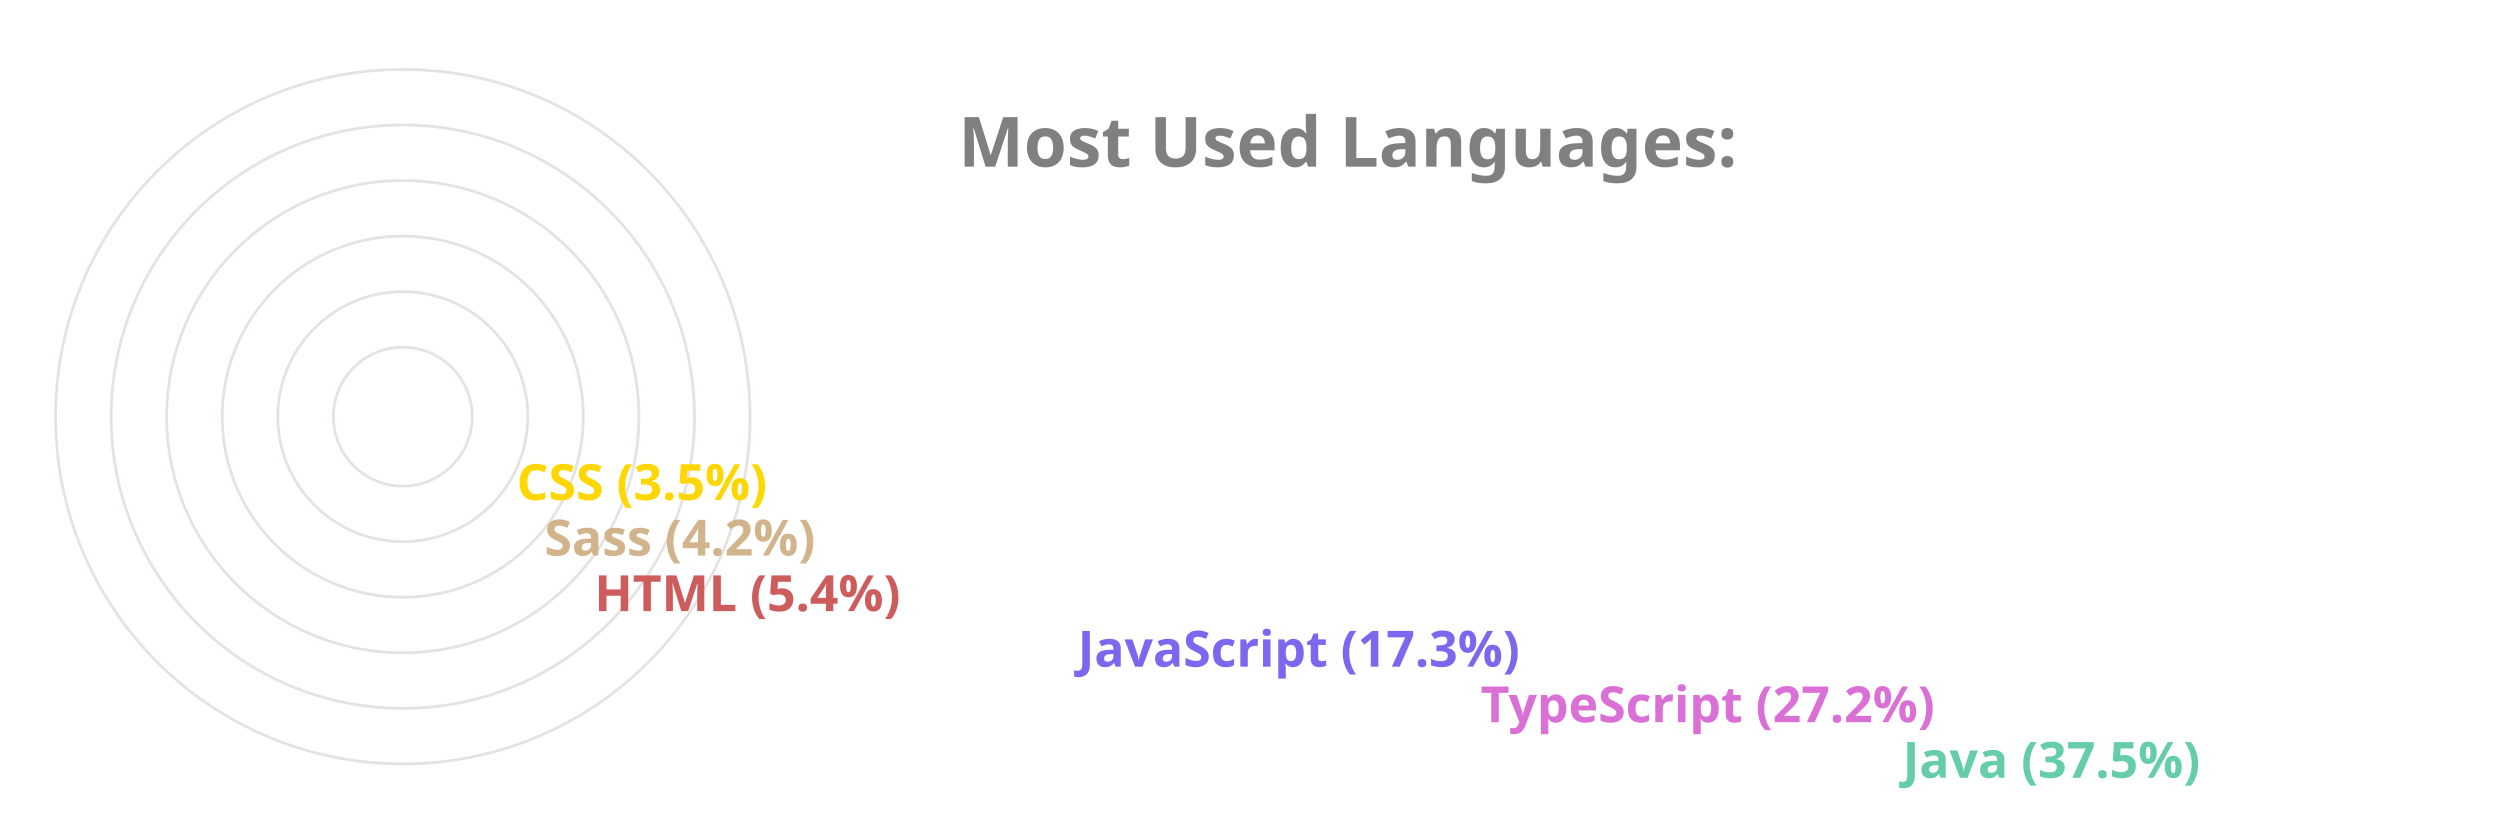
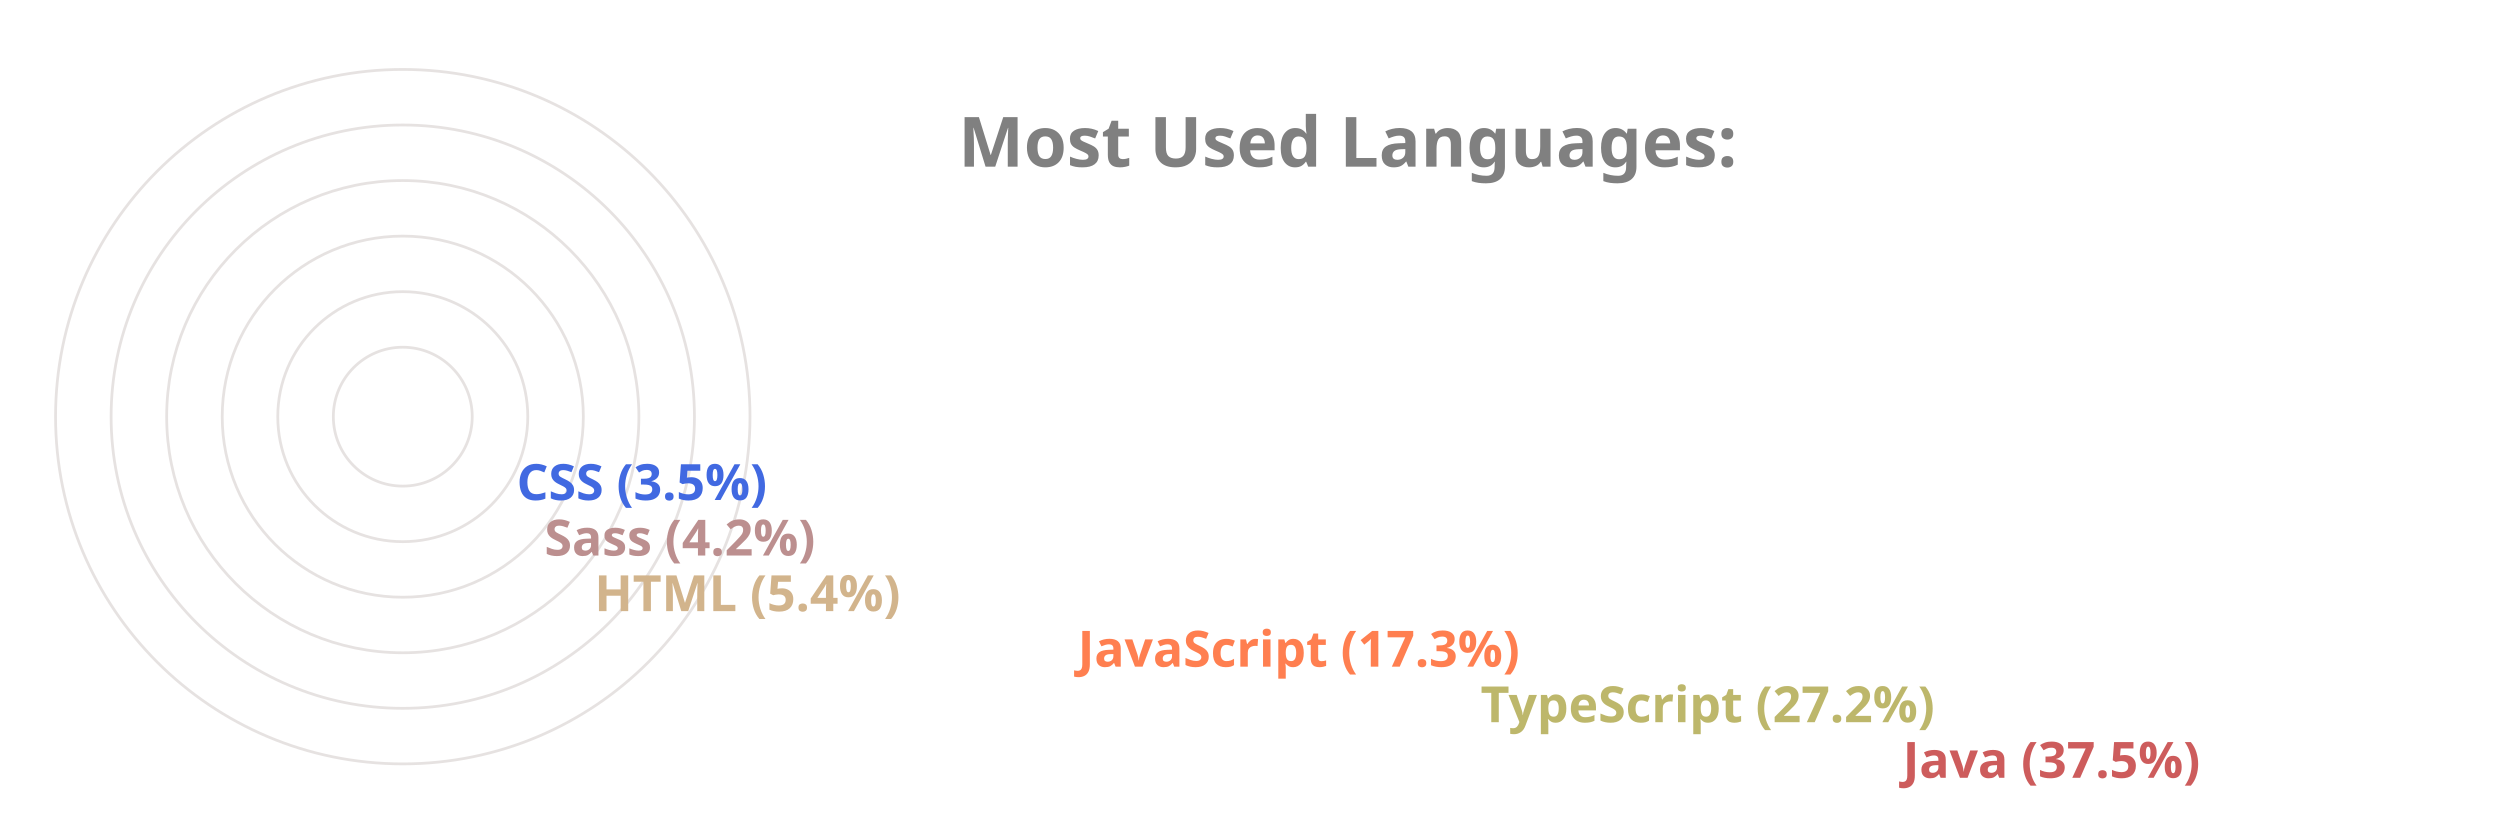
<svg xmlns="http://www.w3.org/2000/svg" viewBox="0 0 650 300" height="200px" width="600px">
  <style>
		.label {
			font: bold 25px sans-serif;
			color: #404040;
			-webkit-text-stroke: 1px white;
	  	}
		.name {
			font: bold 18px sans-serif;
			color: #404040;
	  	}

		.line {
			stroke-dasharray: 1000;
			stroke-dashoffset: 1000;
			animation: dash 3.5s ease-in-out forwards;	
			animation-iteration-count: infinite;
			animation-direction: alternate-reverse;
		}

		.path {
			stroke-dasharray: 1000;
			stroke-dashoffset: 1000;
			animation: dash 3.5s ease-in-out forwards;	
			animation-iteration-count: infinite;
			animation-direction: alternate-reverse;
		}
		  
		@keyframes dash {
			to {
				stroke-dashoffset: 0;
			}
		}

	</style>
  <g stroke="#E6E2E1" fill="none" stroke-width="1">
    <circle cx="20" cy="150" r="125" />
    <circle cx="20" cy="150" r="105" />
    <circle cx="20" cy="150" r="85" />
    <circle cx="20" cy="150" r="65" />
    <circle cx="20" cy="150" r="45" />
    <circle cx="20" cy="150" r="25" />
  </g>
  <g fill="none" stroke-width="20" class="line">
-     <line x2="550" y2="275" x1="20" y1="275" stroke="MediumAquaMarine" />
-     <line x2="398" y2="255" x1="20" y1="255" stroke="Orchid" />
-     <line x2="253" y2="235" x1="20" y1="235" stroke="MediumSlateBlue" />
-     <line x2="79" y2="215" x1="20" y1="215" stroke="IndianRed" />
-     <line x2="61" y2="195" x1="20" y1="195" stroke="Tan" />
-     <line x2="51" y2="175" x1="20" y1="175" stroke="Gold" />
+     <line x2="550" y2="275" x1="20" y1="275" stroke="IndianRed" />
+     <line x2="398" y2="255" x1="20" y1="255" stroke="DarkKhaki" />
+     <line x2="253" y2="235" x1="20" y1="235" stroke="Coral" />
+     <line x2="79" y2="215" x1="20" y1="215" stroke="Tan" />
+     <line x2="61" y2="195" x1="20" y1="195" stroke="RosyBrown" />
+     <line x2="51" y2="175" x1="20" y1="175" stroke="RoyalBlue" />
  </g>
  <g fill="none" stroke-width="20" stroke-linecap="round" class="path">
-     <path d="M 20 275 A 125 125 45 0 1 -78 73" stroke="MediumAquaMarine" />
-     <path d="M 20 255 A 105 105 45 0 1 -73 102" stroke="Orchid" />
-     <path d="M 20 235 A 85 85 45 0 1 -61 125" stroke="MediumSlateBlue" />
-     <path d="M 20 215 A 65 65 45 0 1 -44 144" stroke="IndianRed" />
-     <path d="M 20 195 A 45 45 45 0 1 -24 146" stroke="Tan" />
-     <path d="M 20 175 A 25 25 45 0 1 -4 148" stroke="Gold" />
+     <path d="M 20 275 A 125 125 45 0 1 -78 73" stroke="IndianRed" />
+     <path d="M 20 255 A 105 105 45 0 1 -73 102" stroke="DarkKhaki" />
+     <path d="M 20 235 A 85 85 45 0 1 -61 125" stroke="Coral" />
+     <path d="M 20 215 A 65 65 45 0 1 -44 144" stroke="Tan" />
+     <path d="M 20 195 A 45 45 45 0 1 -24 146" stroke="RosyBrown" />
+     <path d="M 20 175 A 25 25 45 0 1 -4 148" stroke="RoyalBlue" />
  </g>
  <g class="name">
-     <text x="560" y="280" fill="MediumAquaMarine">Java (37.5%)</text>
-     <text x="408" y="260" fill="Orchid">TypeScript (27.2%)</text>
-     <text x="263" y="240" fill="MediumSlateBlue">JavaScript (17.3%)</text>
-     <text x="89" y="220" fill="IndianRed">HTML (5.4%)</text>
-     <text x="71" y="200" fill="Tan">Sass (4.2%)</text>
-     <text x="61" y="180" fill="Gold">CSS (3.5%)</text>
+     <text x="560" y="280" fill="IndianRed">Java (37.5%)</text>
+     <text x="408" y="260" fill="DarkKhaki">TypeScript (27.2%)</text>
+     <text x="263" y="240" fill="Coral">JavaScript (17.3%)</text>
+     <text x="89" y="220" fill="Tan">HTML (5.4%)</text>
+     <text x="71" y="200" fill="RosyBrown">Sass (4.2%)</text>
+     <text x="61" y="180" fill="RoyalBlue">CSS (3.5%)</text>
  </g>
  <g class="label">
    <text x="220" y="60" fill="grey">Most Used Languages:</text>
  </g>
</svg>
